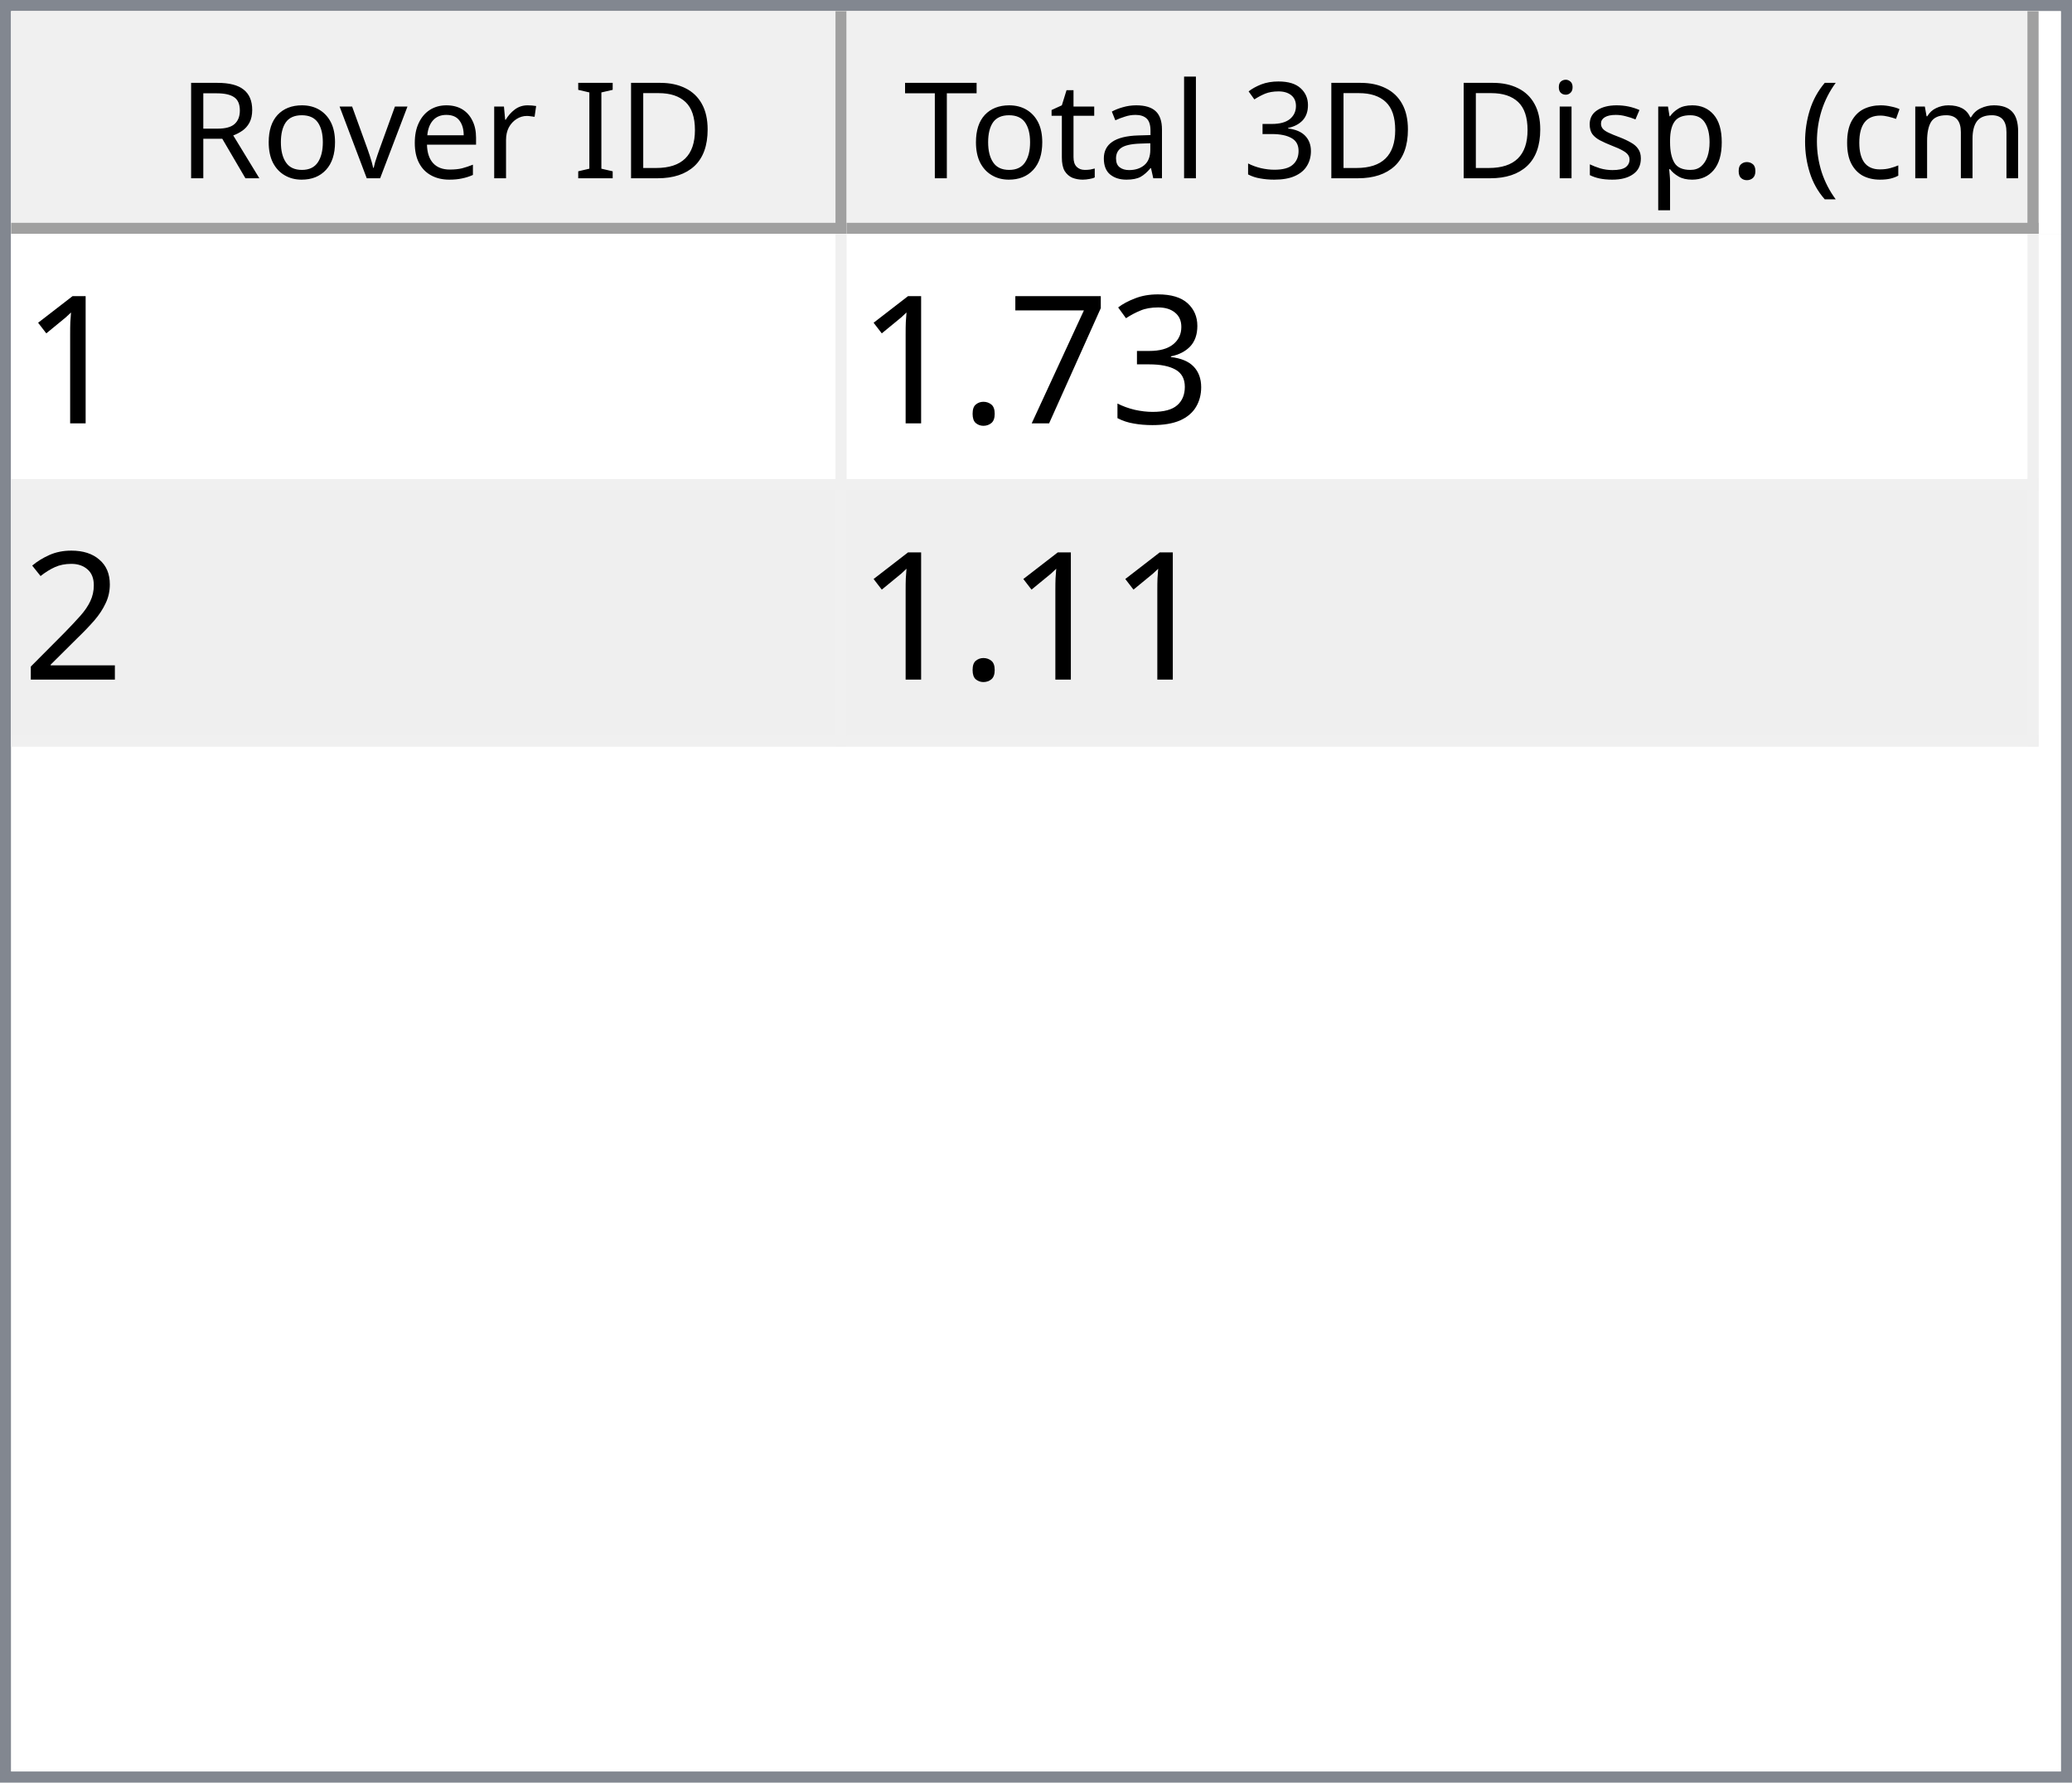
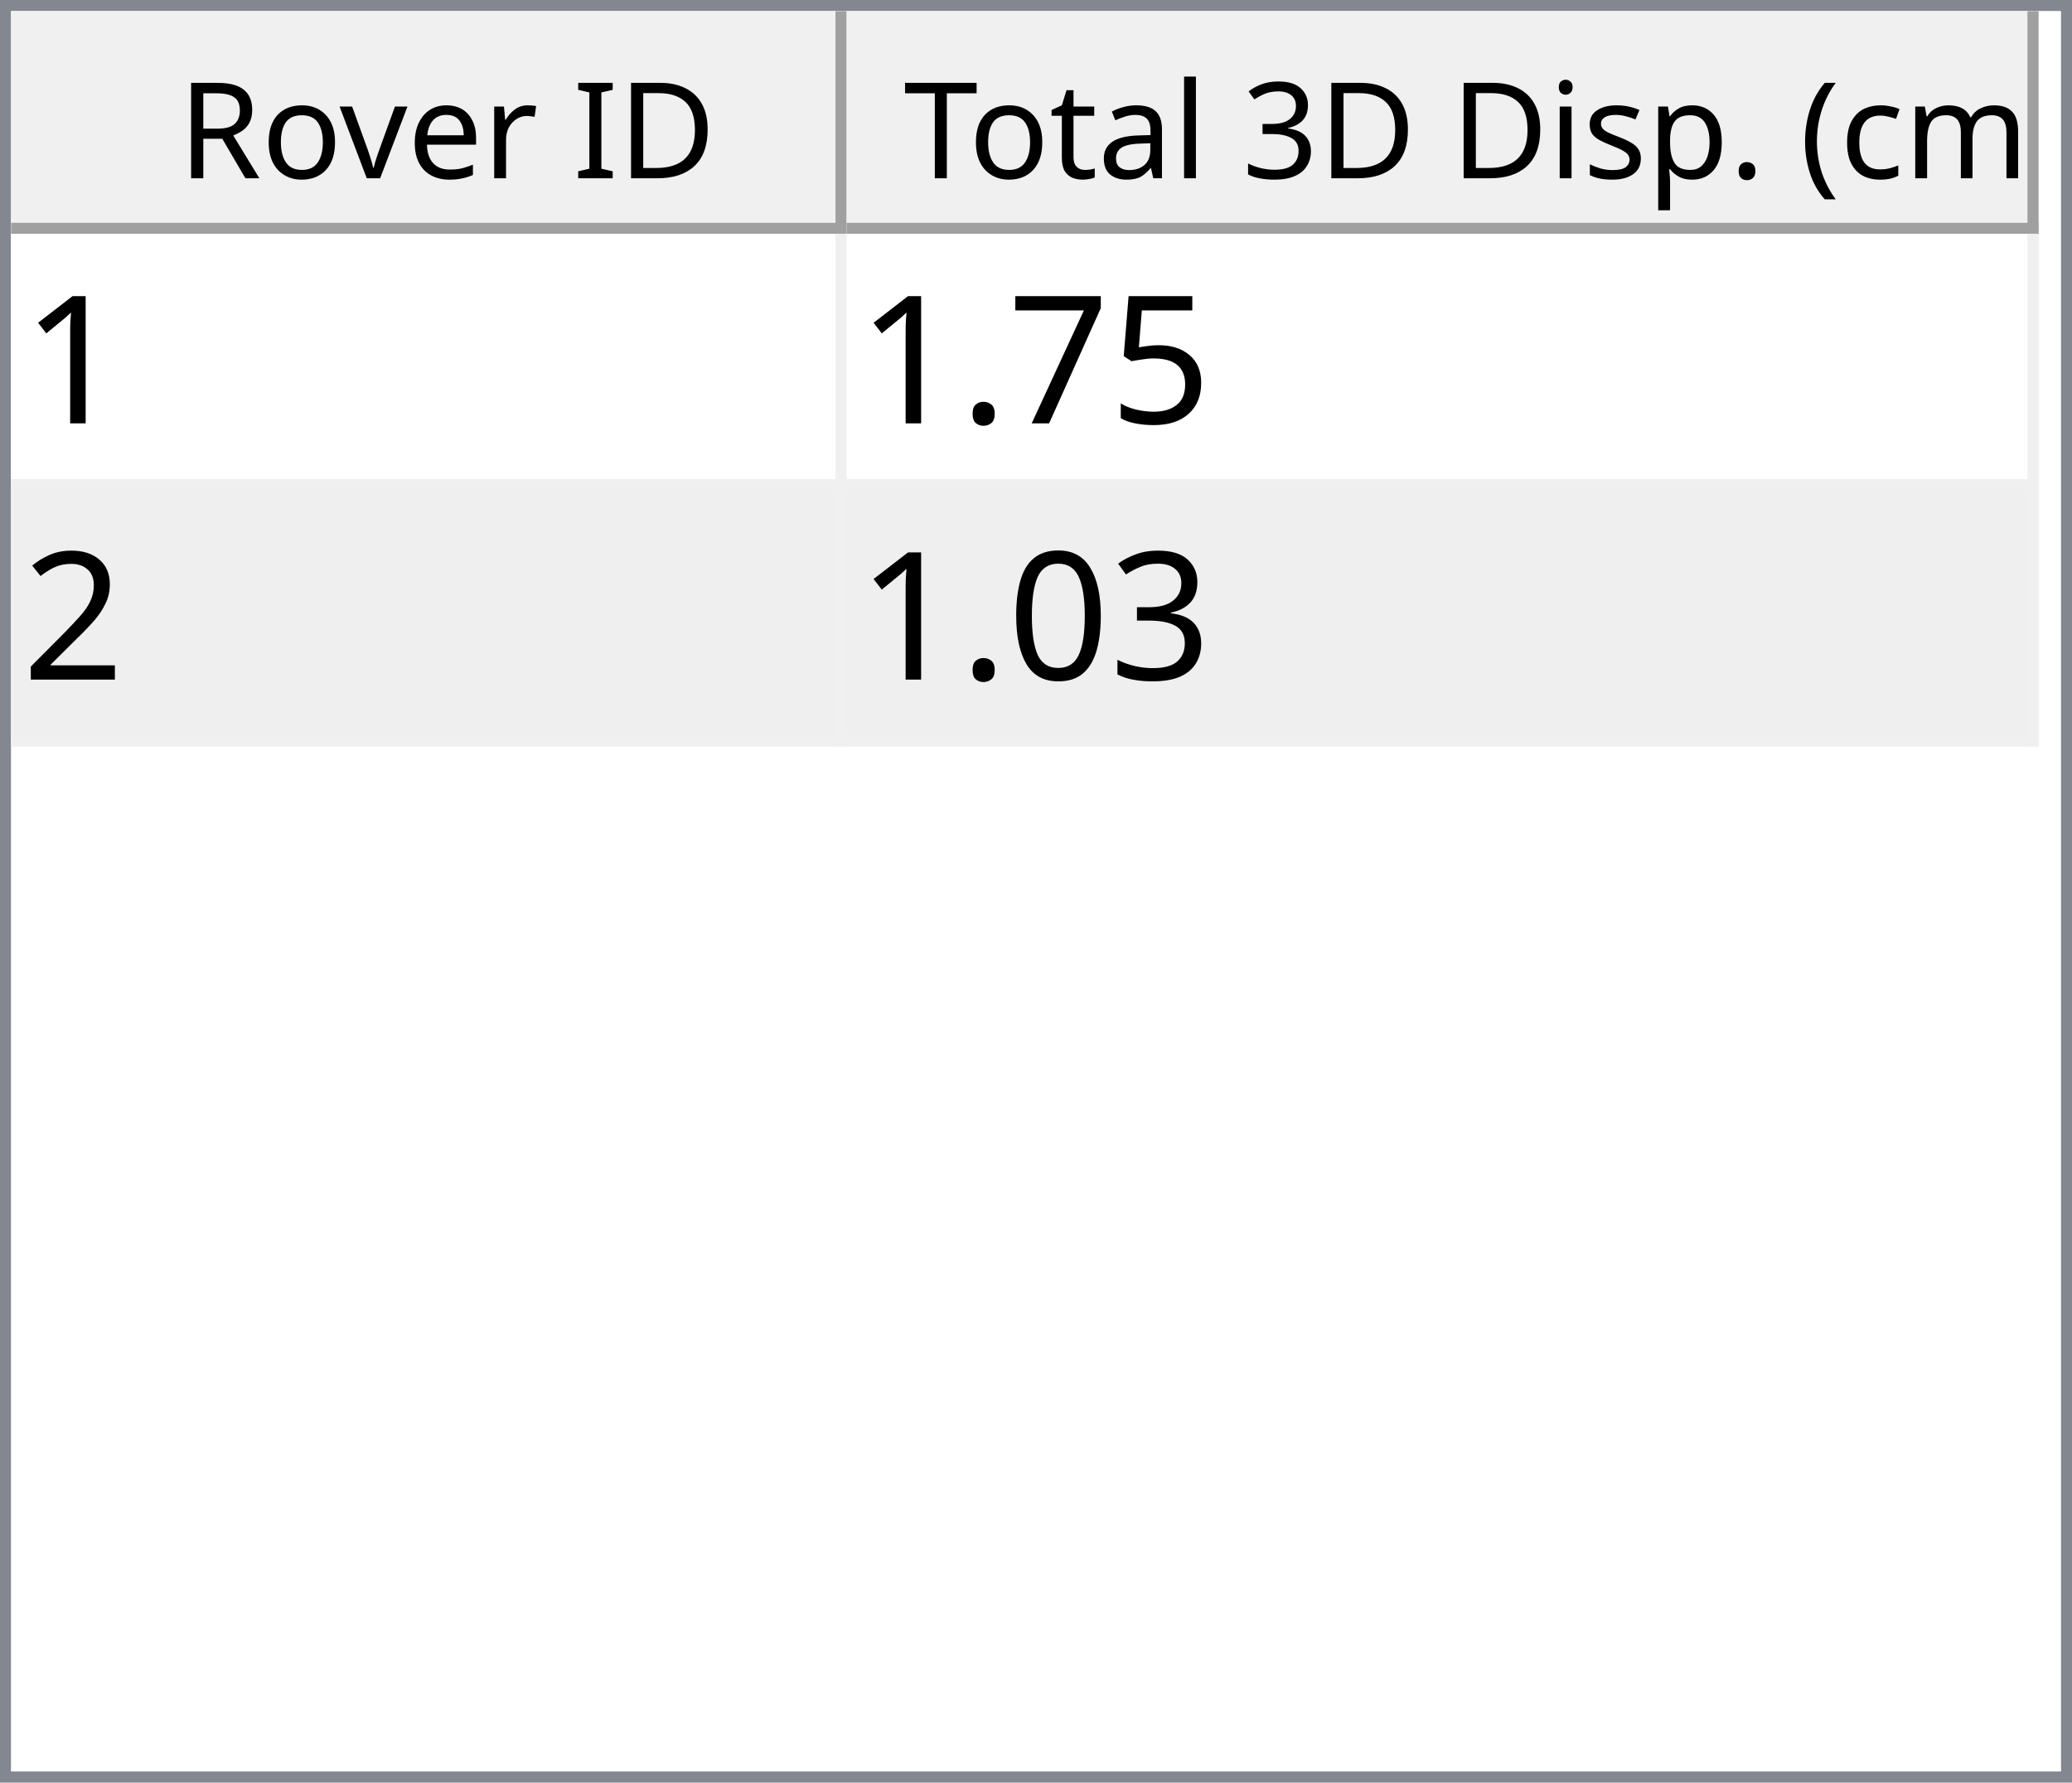
<svg xmlns="http://www.w3.org/2000/svg" style="fill-opacity:1; color-rendering:auto; color-interpolation:auto; text-rendering:auto; stroke:black; stroke-linecap:square; stroke-miterlimit:10; shape-rendering:auto; stroke-opacity:1; fill:black; stroke-dasharray:none; font-weight:normal; stroke-width:1; font-family:'Dialog'; font-style:normal; stroke-linejoin:miter; font-size:12px; stroke-dashoffset:0; image-rendering:auto;" width="186" height="160">
  <defs id="genericDefs" />
  <g>
    <defs id="defs1">
      <clipPath clipPathUnits="userSpaceOnUse" id="clipPath1">
        <path d="M0 0 L186 0 L186 160 L0 160 L0 0 Z" />
      </clipPath>
      <clipPath clipPathUnits="userSpaceOnUse" id="clipPath2">
        <path d="M0 0 L0 160 L186 160 L186 0 Z" />
      </clipPath>
      <clipPath clipPathUnits="userSpaceOnUse" id="clipPath3">
        <path d="M0 0 L0 20 L184 20 L184 0 Z" />
      </clipPath>
      <clipPath clipPathUnits="userSpaceOnUse" id="clipPath4">
        <path d="M0 0 L0 20 L75 20 L75 0 Z" />
      </clipPath>
      <clipPath clipPathUnits="userSpaceOnUse" id="clipPath5">
        <path d="M1 1 L1 19 L74 19 L74 1 Z" />
      </clipPath>
      <clipPath clipPathUnits="userSpaceOnUse" id="clipPath6">
        <path d="M0 0 L0 18 L73 18 L73 0 Z" />
      </clipPath>
      <clipPath clipPathUnits="userSpaceOnUse" id="clipPath7">
        <path d="M-0.5 -0.5 L-0.5 19.5 L74.5 19.5 L74.5 -0.5 Z" />
      </clipPath>
      <clipPath clipPathUnits="userSpaceOnUse" id="clipPath8">
        <path d="M0 0 L0 20 L107 20 L107 0 Z" />
      </clipPath>
      <clipPath clipPathUnits="userSpaceOnUse" id="clipPath9">
        <path d="M1 1 L1 19 L106 19 L106 1 Z" />
      </clipPath>
      <clipPath clipPathUnits="userSpaceOnUse" id="clipPath10">
        <path d="M0 0 L0 18 L105 18 L105 0 Z" />
      </clipPath>
      <clipPath clipPathUnits="userSpaceOnUse" id="clipPath11">
        <path d="M-0.5 -0.5 L-0.5 19.5 L106.5 19.5 L106.5 -0.5 Z" />
      </clipPath>
      <clipPath clipPathUnits="userSpaceOnUse" id="clipPath12">
        <path d="M0 0 L0 138 L184 138 L184 0 Z" />
      </clipPath>
      <clipPath clipPathUnits="userSpaceOnUse" id="clipPath13">
        <path d="M0 0 L0 46 L182 46 L182 0 Z" />
      </clipPath>
      <clipPath clipPathUnits="userSpaceOnUse" id="clipPath14">
        <path d="M-0.5 -0.5 L-0.5 45.5 L181.5 45.5 L181.5 -0.5 Z" />
      </clipPath>
      <clipPath clipPathUnits="userSpaceOnUse" id="clipPath15">
        <path d="M0 0 L0 22 L74 22 L74 0 Z" />
      </clipPath>
      <clipPath clipPathUnits="userSpaceOnUse" id="clipPath16">
        <path d="M0 0 L0 22 L106 22 L106 0 Z" />
      </clipPath>
      <font horiz-adv-x="64.551" id="font1">
        <font-face ascent="107.91" descent="25.098" units-per-em="100" style="font-style:normal; font-family:Segoe UI; font-weight:normal;" />
        <missing-glyph horiz-adv-x="64.551" d="M8.109 0 L8.109 68.266 L56.453 68.266 L56.453 0 L8.109 0 ZM15.328 7.234 L49.219 7.234 L49.219 61.031 L15.328 61.031 L15.328 7.234 Z" />
        <glyph unicode="D" horiz-adv-x="70.117" d="M9.188 0 L9.188 70.016 L28.516 70.016 Q65.531 70.016 65.531 35.891 Q65.531 19.672 55.25 9.836 Q44.969 0 27.734 0 L9.188 0 ZM17.391 62.594 L17.391 7.422 L27.828 7.422 Q41.609 7.422 49.273 14.797 Q56.938 22.172 56.938 35.688 Q56.938 62.594 28.328 62.594 L17.391 62.594 Z" />
        <glyph unicode="I" horiz-adv-x="26.611" d="M17.391 0 L9.188 0 L9.188 70.016 L17.391 70.016 L17.391 0 Z" />
        <glyph unicode=" " horiz-adv-x="27.393" d="" />
        <glyph unicode="r" horiz-adv-x="34.766" d="M34.188 41.891 Q32.078 43.5 28.125 43.5 Q23 43.5 19.555 38.672 Q16.109 33.844 16.109 25.484 L16.109 0 L8.109 0 L8.109 50 L16.109 50 L16.109 39.703 L16.312 39.703 Q18.016 44.969 21.531 47.922 Q25.047 50.875 29.391 50.875 Q32.516 50.875 34.188 50.203 L34.188 41.891 Z" />
        <glyph unicode="e" horiz-adv-x="52.295" d="M48.297 23 L12.984 23 Q13.188 14.656 17.484 10.109 Q21.781 5.562 29.297 5.562 Q37.75 5.562 44.828 11.141 L44.828 3.609 Q38.234 -1.172 27.391 -1.172 Q16.797 -1.172 10.742 5.641 Q4.688 12.453 4.688 24.812 Q4.688 36.469 11.305 43.82 Q17.922 51.172 27.734 51.172 Q37.547 51.172 42.922 44.828 Q48.297 38.484 48.297 27.203 L48.297 23 ZM40.094 29.781 Q40.047 36.719 36.75 40.578 Q33.453 44.438 27.594 44.438 Q21.922 44.438 17.969 40.383 Q14.016 36.328 13.094 29.781 L40.094 29.781 Z" />
        <glyph unicode="v" horiz-adv-x="47.9" d="M47.406 50 L27.484 0 L19.625 0 L0.688 50 L9.469 50 L22.172 13.672 Q23.578 9.672 23.922 6.688 L24.125 6.688 Q24.609 10.453 25.688 13.484 L38.969 50 L47.406 50 Z" />
        <glyph unicode="o" horiz-adv-x="58.594" d="M29 -1.172 Q17.922 -1.172 11.305 5.836 Q4.688 12.844 4.688 24.422 Q4.688 37.016 11.57 44.094 Q18.453 51.172 30.172 51.172 Q41.359 51.172 47.633 44.289 Q53.906 37.406 53.906 25.203 Q53.906 13.234 47.141 6.031 Q40.375 -1.172 29 -1.172 ZM29.594 44.438 Q21.875 44.438 17.383 39.188 Q12.891 33.938 12.891 24.703 Q12.891 15.828 17.43 10.695 Q21.969 5.562 29.594 5.562 Q37.359 5.562 41.531 10.594 Q45.703 15.625 45.703 24.906 Q45.703 34.281 41.531 39.359 Q37.359 44.438 29.594 44.438 Z" />
        <glyph unicode="R" horiz-adv-x="59.814" d="M59.375 0 L49.609 0 L37.891 19.625 Q36.281 22.359 34.766 24.289 Q33.25 26.219 31.664 27.438 Q30.078 28.656 28.25 29.219 Q26.422 29.781 24.125 29.781 L17.391 29.781 L17.391 0 L9.188 0 L9.188 70.016 L30.078 70.016 Q34.672 70.016 38.555 68.867 Q42.438 67.719 45.289 65.375 Q48.141 63.031 49.758 59.547 Q51.375 56.062 51.375 51.375 Q51.375 47.703 50.273 44.656 Q49.172 41.609 47.148 39.211 Q45.125 36.812 42.266 35.133 Q39.406 33.453 35.844 32.516 L35.844 32.328 Q37.594 31.547 38.891 30.547 Q40.188 29.547 41.359 28.18 Q42.531 26.812 43.68 25.078 Q44.828 23.344 46.234 21.047 L59.375 0 ZM17.391 62.594 L17.391 37.203 L28.516 37.203 Q31.594 37.203 34.203 38.133 Q36.812 39.062 38.719 40.797 Q40.625 42.531 41.703 45.047 Q42.781 47.562 42.781 50.688 Q42.781 56.297 39.141 59.445 Q35.5 62.594 28.609 62.594 L17.391 62.594 Z" />
        <glyph unicode=")" horiz-adv-x="30.176" d="M8.297 -15.922 L1.172 -15.922 Q16.406 2.344 16.406 26.812 Q16.406 51.469 1.078 70.016 L8.297 70.016 Q23.531 52.156 23.531 26.703 Q23.531 1.375 8.297 -15.922 Z" />
        <glyph unicode="m" horiz-adv-x="86.133" d="M79.109 0 L71.094 0 L71.094 28.719 Q71.094 37.016 68.531 40.727 Q65.969 44.438 59.906 44.438 Q54.781 44.438 51.195 39.75 Q47.609 35.062 47.609 28.516 L47.609 0 L39.594 0 L39.594 29.688 Q39.594 44.438 28.219 44.438 Q22.953 44.438 19.531 40.016 Q16.109 35.594 16.109 28.516 L16.109 0 L8.109 0 L8.109 50 L16.109 50 L16.109 42.094 L16.312 42.094 Q21.625 51.172 31.844 51.172 Q36.969 51.172 40.773 48.312 Q44.578 45.453 46 40.828 Q51.562 51.172 62.594 51.172 Q79.109 51.172 79.109 30.812 L79.109 0 Z" />
        <glyph unicode="c" horiz-adv-x="46.191" d="M42.188 2.297 Q36.422 -1.172 28.516 -1.172 Q17.828 -1.172 11.258 5.789 Q4.688 12.75 4.688 23.828 Q4.688 36.188 11.766 43.68 Q18.844 51.172 30.672 51.172 Q37.25 51.172 42.281 48.734 L42.281 40.531 Q36.719 44.438 30.375 44.438 Q22.703 44.438 17.797 38.945 Q12.891 33.453 12.891 24.516 Q12.891 15.719 17.508 10.641 Q22.125 5.562 29.891 5.562 Q36.422 5.562 42.188 9.906 L42.188 2.297 Z" />
        <glyph unicode="(" horiz-adv-x="30.176" d="M29.109 -15.922 L21.969 -15.922 Q6.844 1.375 6.844 26.703 Q6.844 52.156 21.969 70.016 L29.203 70.016 Q13.875 51.469 13.875 26.812 Q13.875 2.344 29.109 -15.922 Z" />
        <glyph unicode="." horiz-adv-x="21.68" d="M10.891 -1.078 Q8.641 -1.078 7.055 0.539 Q5.469 2.156 5.469 4.391 Q5.469 6.641 7.055 8.273 Q8.641 9.906 10.891 9.906 Q13.188 9.906 14.797 8.273 Q16.406 6.641 16.406 4.391 Q16.406 2.156 14.797 0.539 Q13.188 -1.078 10.891 -1.078 Z" />
        <glyph unicode="p" horiz-adv-x="58.789" d="M16.312 7.234 L16.109 7.234 L16.109 -23 L8.109 -23 L8.109 50 L16.109 50 L16.109 41.219 L16.312 41.219 Q22.219 51.172 33.594 51.172 Q43.266 51.172 48.688 44.461 Q54.109 37.75 54.109 26.469 Q54.109 13.922 48 6.375 Q41.891 -1.172 31.297 -1.172 Q21.578 -1.172 16.312 7.234 ZM16.109 27.391 L16.109 20.406 Q16.109 14.203 20.141 9.883 Q24.172 5.562 30.375 5.562 Q37.641 5.562 41.773 11.133 Q45.906 16.703 45.906 26.609 Q45.906 34.969 42.047 39.703 Q38.188 44.438 31.594 44.438 Q24.609 44.438 20.359 39.578 Q16.109 34.719 16.109 27.391 Z" />
        <glyph unicode="s" horiz-adv-x="42.432" d="M5.078 1.812 L5.078 10.406 Q11.625 5.562 19.484 5.562 Q30.031 5.562 30.031 12.594 Q30.031 14.594 29.125 15.992 Q28.219 17.391 26.68 18.461 Q25.141 19.531 23.07 20.383 Q21 21.234 18.609 22.172 Q15.281 23.484 12.766 24.828 Q10.25 26.172 8.57 27.859 Q6.891 29.547 6.031 31.695 Q5.172 33.844 5.172 36.719 Q5.172 40.234 6.789 42.945 Q8.406 45.656 11.086 47.484 Q13.766 49.312 17.211 50.242 Q20.656 51.172 24.312 51.172 Q30.812 51.172 35.938 48.922 L35.938 40.828 Q30.422 44.438 23.25 44.438 Q21 44.438 19.195 43.922 Q17.391 43.406 16.094 42.477 Q14.797 41.547 14.086 40.258 Q13.375 38.969 13.375 37.406 Q13.375 35.453 14.086 34.133 Q14.797 32.812 16.164 31.789 Q17.531 30.766 19.484 29.938 Q21.438 29.109 23.922 28.125 Q27.25 26.859 29.883 25.516 Q32.516 24.172 34.375 22.484 Q36.234 20.797 37.234 18.602 Q38.234 16.406 38.234 13.375 Q38.234 9.672 36.602 6.938 Q34.969 4.203 32.234 2.398 Q29.5 0.594 25.93 -0.289 Q22.359 -1.172 18.453 -1.172 Q10.75 -1.172 5.078 1.812 Z" />
        <glyph unicode="i" horiz-adv-x="24.219" d="M12.203 62.703 Q10.062 62.703 8.547 64.164 Q7.031 65.625 7.031 67.875 Q7.031 70.125 8.547 71.609 Q10.062 73.094 12.203 73.094 Q14.406 73.094 15.945 71.609 Q17.484 70.125 17.484 67.875 Q17.484 65.719 15.945 64.211 Q14.406 62.703 12.203 62.703 ZM16.109 0 L8.109 0 L8.109 50 L16.109 50 L16.109 0 Z" />
        <glyph unicode="3" horiz-adv-x="53.906" d="M46.531 19.828 Q46.531 15.094 44.75 11.211 Q42.969 7.328 39.719 4.57 Q36.469 1.812 31.93 0.297 Q27.391 -1.219 21.922 -1.219 Q11.922 -1.219 6 2.594 L6 11.188 Q13.094 5.609 22.219 5.609 Q25.875 5.609 28.828 6.539 Q31.781 7.469 33.906 9.227 Q36.031 10.984 37.18 13.477 Q38.328 15.969 38.328 19.094 Q38.328 32.812 18.797 32.812 L12.984 32.812 L12.984 39.594 L18.5 39.594 Q35.797 39.594 35.797 52.484 Q35.797 64.406 22.609 64.406 Q15.188 64.406 8.688 59.422 L8.688 67.188 Q15.375 71.188 24.609 71.188 Q29 71.188 32.57 69.969 Q36.141 68.75 38.68 66.555 Q41.219 64.359 42.609 61.281 Q44 58.203 44 54.5 Q44 40.672 30.031 36.719 L30.031 36.531 Q33.594 36.141 36.625 34.797 Q39.656 33.453 41.852 31.305 Q44.047 29.156 45.289 26.25 Q46.531 23.344 46.531 19.828 Z" />
        <glyph unicode="l" horiz-adv-x="24.219" d="M16.109 0 L8.109 0 L8.109 74.031 L16.109 74.031 L16.109 0 Z" />
        <glyph unicode="a" horiz-adv-x="50.879" d="M43.891 0 L35.891 0 L35.891 7.812 L35.688 7.812 Q30.469 -1.172 20.312 -1.172 Q12.844 -1.172 8.617 2.781 Q4.391 6.734 4.391 13.281 Q4.391 27.297 20.906 29.594 L35.891 31.688 Q35.891 44.438 25.594 44.438 Q16.547 44.438 9.281 38.281 L9.281 46.484 Q16.656 51.172 26.266 51.172 Q43.891 51.172 43.891 32.516 L43.891 0 ZM35.891 25.297 L23.828 23.641 Q18.266 22.859 15.43 20.875 Q12.594 18.891 12.594 13.875 Q12.594 10.203 15.211 7.883 Q17.828 5.562 22.172 5.562 Q28.125 5.562 32.008 9.742 Q35.891 13.922 35.891 20.312 L35.891 25.297 Z" />
        <glyph unicode="t" horiz-adv-x="33.887" d="M31.297 0.484 Q28.469 -1.078 23.828 -1.078 Q10.688 -1.078 10.688 13.578 L10.688 43.172 L2.094 43.172 L2.094 50 L10.688 50 L10.688 62.203 L18.703 64.797 L18.703 50 L31.297 50 L31.297 43.172 L18.703 43.172 L18.703 14.984 Q18.703 9.969 20.414 7.82 Q22.125 5.672 26.078 5.672 Q29.109 5.672 31.297 7.328 L31.297 0.484 Z" />
        <glyph unicode="T" horiz-adv-x="52.393" d="M50.594 62.594 L30.375 62.594 L30.375 0 L22.172 0 L22.172 62.594 L2 62.594 L2 70.016 L50.594 70.016 L50.594 62.594 Z" />
      </font>
      <font horiz-adv-x="75.0" id="font2">
        <font-face ascent="100.537" descent="21.973" units-per-em="100" style="font-style:normal; font-family:sans-serif; font-weight:normal;" />
        <missing-glyph horiz-adv-x="75.0" d="M12.5 0 L12.5 62.5 L62.5 62.5 L62.5 0 L12.5 0 ZM14.062 1.562 L60.938 1.562 L60.938 60.938 L14.062 60.938 L14.062 1.562 Z" />
        <glyph unicode="1" horiz-adv-x="55.615" d="M37.25 0 L28.469 0 L28.469 56 Q25.297 52.984 20.141 49.953 Q14.984 46.922 10.891 45.406 L10.891 53.906 Q18.266 57.375 23.781 62.305 Q29.297 67.234 31.594 71.875 L37.25 71.875 L37.25 0 Z" />
-         <glyph unicode="3" horiz-adv-x="55.615" d="M4.203 18.891 L12.984 20.062 Q14.5 12.594 18.141 9.297 Q21.781 6 27 6 Q33.203 6 37.477 10.297 Q41.75 14.594 41.75 20.953 Q41.75 27 37.797 30.93 Q33.844 34.859 27.734 34.859 Q25.25 34.859 21.531 33.891 L22.516 41.609 Q23.391 41.5 23.922 41.5 Q29.547 41.5 34.039 44.43 Q38.531 47.359 38.531 53.469 Q38.531 58.297 35.258 61.477 Q31.984 64.656 26.812 64.656 Q21.688 64.656 18.266 61.43 Q14.844 58.203 13.875 51.766 L5.078 53.328 Q6.688 62.156 12.398 67.016 Q18.109 71.875 26.609 71.875 Q32.469 71.875 37.398 69.359 Q42.328 66.844 44.945 62.5 Q47.562 58.156 47.562 53.266 Q47.562 48.641 45.07 44.828 Q42.578 41.016 37.703 38.766 Q44.047 37.312 47.562 32.695 Q51.078 28.078 51.078 21.141 Q51.078 11.766 44.242 5.25 Q37.406 -1.266 26.953 -1.266 Q17.531 -1.266 11.305 4.352 Q5.078 9.969 4.203 18.891 Z" />
+         <glyph unicode="5" horiz-adv-x="55.615" d="M4.156 18.75 L13.375 19.531 Q14.406 12.797 18.141 9.398 Q21.875 6 27.156 6 Q33.5 6 37.891 10.789 Q42.281 15.578 42.281 23.484 Q42.281 31 38.062 35.352 Q33.844 39.703 27 39.703 Q22.75 39.703 19.336 37.773 Q15.922 35.844 13.969 32.766 L5.719 33.844 L12.641 70.609 L48.25 70.609 L48.25 62.203 L19.672 62.203 L15.828 42.969 Q22.266 47.469 29.344 47.469 Q38.719 47.469 45.164 40.969 Q51.609 34.469 51.609 24.266 Q51.609 14.547 45.953 7.469 Q39.062 -1.219 27.156 -1.219 Q17.391 -1.219 11.211 4.25 Q5.031 9.719 4.156 18.75 Z" />
        <glyph unicode="7" horiz-adv-x="55.615" d="M4.734 62.203 L4.734 70.656 L51.078 70.656 L51.078 63.812 Q44.234 56.547 37.523 44.484 Q30.812 32.422 27.156 19.672 Q24.516 10.688 23.781 0 L14.75 0 Q14.891 8.453 18.062 20.414 Q21.234 32.375 27.172 43.484 Q33.109 54.594 39.797 62.203 L4.734 62.203 Z" />
        <glyph unicode="." horiz-adv-x="27.783" d="M9.078 0 L9.078 10.016 L19.094 10.016 L19.094 0 L9.078 0 Z" />
        <glyph unicode="2" horiz-adv-x="55.615" d="M50.344 8.453 L50.344 0 L3.031 0 Q2.938 3.172 4.047 6.109 Q5.859 10.938 9.836 15.625 Q13.812 20.312 21.344 26.469 Q33.016 36.031 37.117 41.625 Q41.219 47.219 41.219 52.203 Q41.219 57.422 37.477 61.008 Q33.734 64.594 27.734 64.594 Q21.391 64.594 17.578 60.789 Q13.766 56.984 13.719 50.25 L4.688 51.172 Q5.609 61.281 11.664 66.578 Q17.719 71.875 27.938 71.875 Q38.234 71.875 44.242 66.164 Q50.25 60.453 50.25 52 Q50.25 47.703 48.492 43.555 Q46.734 39.406 42.656 34.812 Q38.578 30.219 29.109 22.219 Q21.188 15.578 18.945 13.211 Q16.703 10.844 15.234 8.453 L50.344 8.453 Z" />
+         <glyph unicode="3" horiz-adv-x="55.615" d="M4.203 18.891 L12.984 20.062 Q14.5 12.594 18.141 9.297 Q21.781 6 27 6 Q33.203 6 37.477 10.297 Q41.75 14.594 41.75 20.953 Q41.75 27 37.797 30.93 Q33.844 34.859 27.734 34.859 Q25.25 34.859 21.531 33.891 L22.516 41.609 Q23.391 41.5 23.922 41.5 Q29.547 41.5 34.039 44.43 Q38.531 47.359 38.531 53.469 Q38.531 58.297 35.258 61.477 Q31.984 64.656 26.812 64.656 Q21.688 64.656 18.266 61.43 Q14.844 58.203 13.875 51.766 L5.078 53.328 Q6.688 62.156 12.398 67.016 Q18.109 71.875 26.609 71.875 Q32.469 71.875 37.398 69.359 Q42.328 66.844 44.945 62.5 Q47.562 58.156 47.562 53.266 Q47.562 48.641 45.07 44.828 Q42.578 41.016 37.703 38.766 Q44.047 37.312 47.562 32.695 Q51.078 28.078 51.078 21.141 Q51.078 11.766 44.242 5.25 Q37.406 -1.266 26.953 -1.266 Q17.531 -1.266 11.305 4.352 Q5.078 9.969 4.203 18.891 Z" />
+         <glyph unicode="0" horiz-adv-x="55.615" d="M4.156 35.297 Q4.156 48 6.766 55.742 Q9.375 63.484 14.523 67.68 Q19.672 71.875 27.484 71.875 Q33.25 71.875 37.594 69.555 Q41.938 67.234 44.773 62.867 Q47.609 58.5 49.219 52.227 Q50.828 45.953 50.828 35.297 Q50.828 22.703 48.242 14.969 Q45.656 7.234 40.508 3.008 Q35.359 -1.219 27.484 -1.219 Q17.141 -1.219 11.234 6.203 Q4.156 15.141 4.156 35.297 ZM13.188 35.297 Q13.188 17.672 17.312 11.836 Q21.438 6 27.484 6 Q33.547 6 37.672 11.859 Q41.797 17.719 41.797 35.297 Q41.797 52.984 37.672 58.789 Q33.547 64.594 27.391 64.594 Q21.344 64.594 17.719 59.469 Q13.188 52.938 13.188 35.297 Z" />
      </font>
    </defs>
    <g style="fill:white; stroke:white;">
      <rect x="0" y="0" width="186" style="clip-path:url(#clipPath1); stroke:none;" height="160" />
    </g>
    <g style="fill:white; text-rendering:optimizeSpeed; color-rendering:optimizeSpeed; image-rendering:optimizeSpeed; shape-rendering:crispEdges; stroke:white; color-interpolation:sRGB;">
      <rect x="0" width="186" height="160" y="0" style="stroke:none;" />
      <path style="stroke:none;" d="M0 160 L186 160 L186 0 L0 0 Z" />
    </g>
    <g style="fill:rgb(240,240,240); font-family:'Segoe UI'; stroke:rgb(240,240,240);">
      <rect x="0" y="0" width="186" style="clip-path:url(#clipPath2); stroke:none;" height="160" />
    </g>
    <g style="fill:rgb(130,135,144); font-family:'Segoe UI'; stroke:rgb(130,135,144);">
      <path d="M0 0 L186 0 L186 160 L0 160 L0 0 ZM1 1 L185 1 L185 159 L1 159 L1 1 Z" style="fill-rule:evenodd; clip-path:url(#clipPath2); stroke:none;" />
    </g>
    <g style="fill:white; font-family:'Segoe UI'; stroke:white;" transform="translate(1,1)">
      <rect x="0" y="0" width="184" style="clip-path:url(#clipPath3); stroke:none;" height="20" />
    </g>
    <g style="fill:rgb(240,240,240); font-family:'Segoe UI'; stroke:rgb(240,240,240);" transform="translate(1,1)">
      <rect x="0" y="0" width="75" style="clip-path:url(#clipPath4); stroke:none;" height="20" />
    </g>
    <g style="font-family:'Segoe UI';" transform="translate(2,2)">
      <text x="14" xml:space="preserve" y="14" style="clip-path:url(#clipPath6); stroke:none;">Rover ID</text>
    </g>
    <g style="fill:rgb(160,160,160); font-family:'Segoe UI'; stroke:rgb(160,160,160); stroke-linejoin:bevel;" transform="translate(1.5,1.5)">
      <line x1="74" x2="74" y1="0" style="fill:none; clip-path:url(#clipPath7);" y2="19" />
    </g>
    <g style="fill:rgb(160,160,160); font-family:'Segoe UI'; stroke:rgb(160,160,160); stroke-linejoin:bevel;" transform="matrix(1,0,0,1,1,1) translate(0.5,0.5)">
      <line x1="0" x2="74" y1="19" style="fill:none; clip-path:url(#clipPath7);" y2="19" />
    </g>
    <g style="fill:rgb(240,240,240); font-family:'Segoe UI'; stroke:rgb(240,240,240);" transform="translate(76,1)">
      <rect x="0" y="0" width="107" style="clip-path:url(#clipPath8); stroke:none;" height="20" />
    </g>
    <g style="font-family:'Segoe UI';" transform="translate(77,2)">
      <text x="1" xml:space="preserve" y="14" style="clip-path:url(#clipPath10); stroke:none;"> Total 3D Disp. (cm)</text>
    </g>
    <g style="fill:rgb(160,160,160); font-family:'Segoe UI'; stroke:rgb(160,160,160); stroke-linejoin:bevel;" transform="translate(76.5,1.5)">
      <line x1="106" x2="106" y1="0" style="fill:none; clip-path:url(#clipPath11);" y2="19" />
    </g>
    <g style="fill:rgb(160,160,160); font-family:'Segoe UI'; stroke:rgb(160,160,160); stroke-linejoin:bevel;" transform="matrix(1,0,0,1,76,1) translate(0.5,0.5)">
      <line x1="0" x2="106" y1="19" style="fill:none; clip-path:url(#clipPath11);" y2="19" />
    </g>
    <g style="fill:white; font-family:'Segoe UI'; stroke:white;" transform="translate(1,21)">
      <rect x="0" y="0" width="184" style="clip-path:url(#clipPath12); stroke:none;" height="138" />
    </g>
    <g style="fill:rgb(240,240,240); font-size:16px; font-family:sans-serif; stroke:rgb(240,240,240);" transform="translate(1,21)">
      <rect x="0" y="0" width="182" style="clip-path:url(#clipPath13); stroke:none;" height="46" />
      <line transform="translate(0.5,0.5)" x1="0" x2="181" y1="22" style="clip-path:url(#clipPath14); fill:none; stroke-linejoin:bevel;" y2="22" />
    </g>
    <g transform="matrix(1,0,0,1,1,21) translate(0.5,0.5)" style="fill:rgb(240,240,240); font-size:16px; font-family:sans-serif; stroke:rgb(240,240,240); stroke-linejoin:bevel;">
      <line x1="0" x2="181" y1="45" style="fill:none; clip-path:url(#clipPath14);" y2="45" />
    </g>
    <g transform="matrix(1,0,0,1,1,21) translate(0.5,0.5)" style="fill:rgb(240,240,240); font-size:16px; font-family:sans-serif; stroke:rgb(240,240,240); stroke-linejoin:bevel;">
      <line x1="74" x2="74" y1="0" style="fill:none; clip-path:url(#clipPath14);" y2="45" />
    </g>
    <g transform="matrix(1,0,0,1,1,21) translate(0.5,0.5)" style="fill:rgb(240,240,240); font-size:16px; font-family:sans-serif; stroke:rgb(240,240,240); stroke-linejoin:bevel;">
      <line x1="181" x2="181" y1="0" style="fill:none; clip-path:url(#clipPath14);" y2="45" />
    </g>
    <g style="fill:white; font-size:16px; font-family:sans-serif; stroke:white;" transform="matrix(1,0,0,1,1,21)">
      <rect x="0" y="0" width="74" style="clip-path:url(#clipPath15); stroke:none;" height="22" />
      <text x="1" y="17" style="fill:black; clip-path:url(#clipPath15); stroke:none;" xml:space="preserve">1</text>
    </g>
    <g style="fill:white; font-size:16px; font-family:sans-serif; stroke:white;" transform="matrix(1,0,0,1,1,21) translate(75,0)">
      <rect x="0" y="0" width="106" style="clip-path:url(#clipPath16); stroke:none;" height="22" />
-       <text x="1" y="17" style="fill:black; clip-path:url(#clipPath16); stroke:none;" xml:space="preserve">1.73</text>
+       <text x="1" y="17" style="fill:black; clip-path:url(#clipPath16); stroke:none;" xml:space="preserve">1.75</text>
    </g>
    <g style="fill:rgb(239,239,239); font-size:16px; font-family:sans-serif; stroke:rgb(239,239,239);" transform="matrix(1,0,0,1,1,21) translate(0,23)">
      <rect x="0" y="0" width="74" style="clip-path:url(#clipPath15); stroke:none;" height="22" />
      <text x="1" y="17" style="fill:black; clip-path:url(#clipPath15); stroke:none;" xml:space="preserve">2</text>
    </g>
    <g style="fill:rgb(239,239,239); font-size:16px; font-family:sans-serif; stroke:rgb(239,239,239);" transform="matrix(1,0,0,1,1,21) translate(75,23)">
      <rect x="0" y="0" width="106" style="clip-path:url(#clipPath16); stroke:none;" height="22" />
-       <text x="1" y="17" style="fill:black; clip-path:url(#clipPath16); stroke:none;" xml:space="preserve">1.11</text>
+       <text x="1" y="17" style="fill:black; clip-path:url(#clipPath16); stroke:none;" xml:space="preserve">1.03</text>
    </g>
  </g>
</svg>
